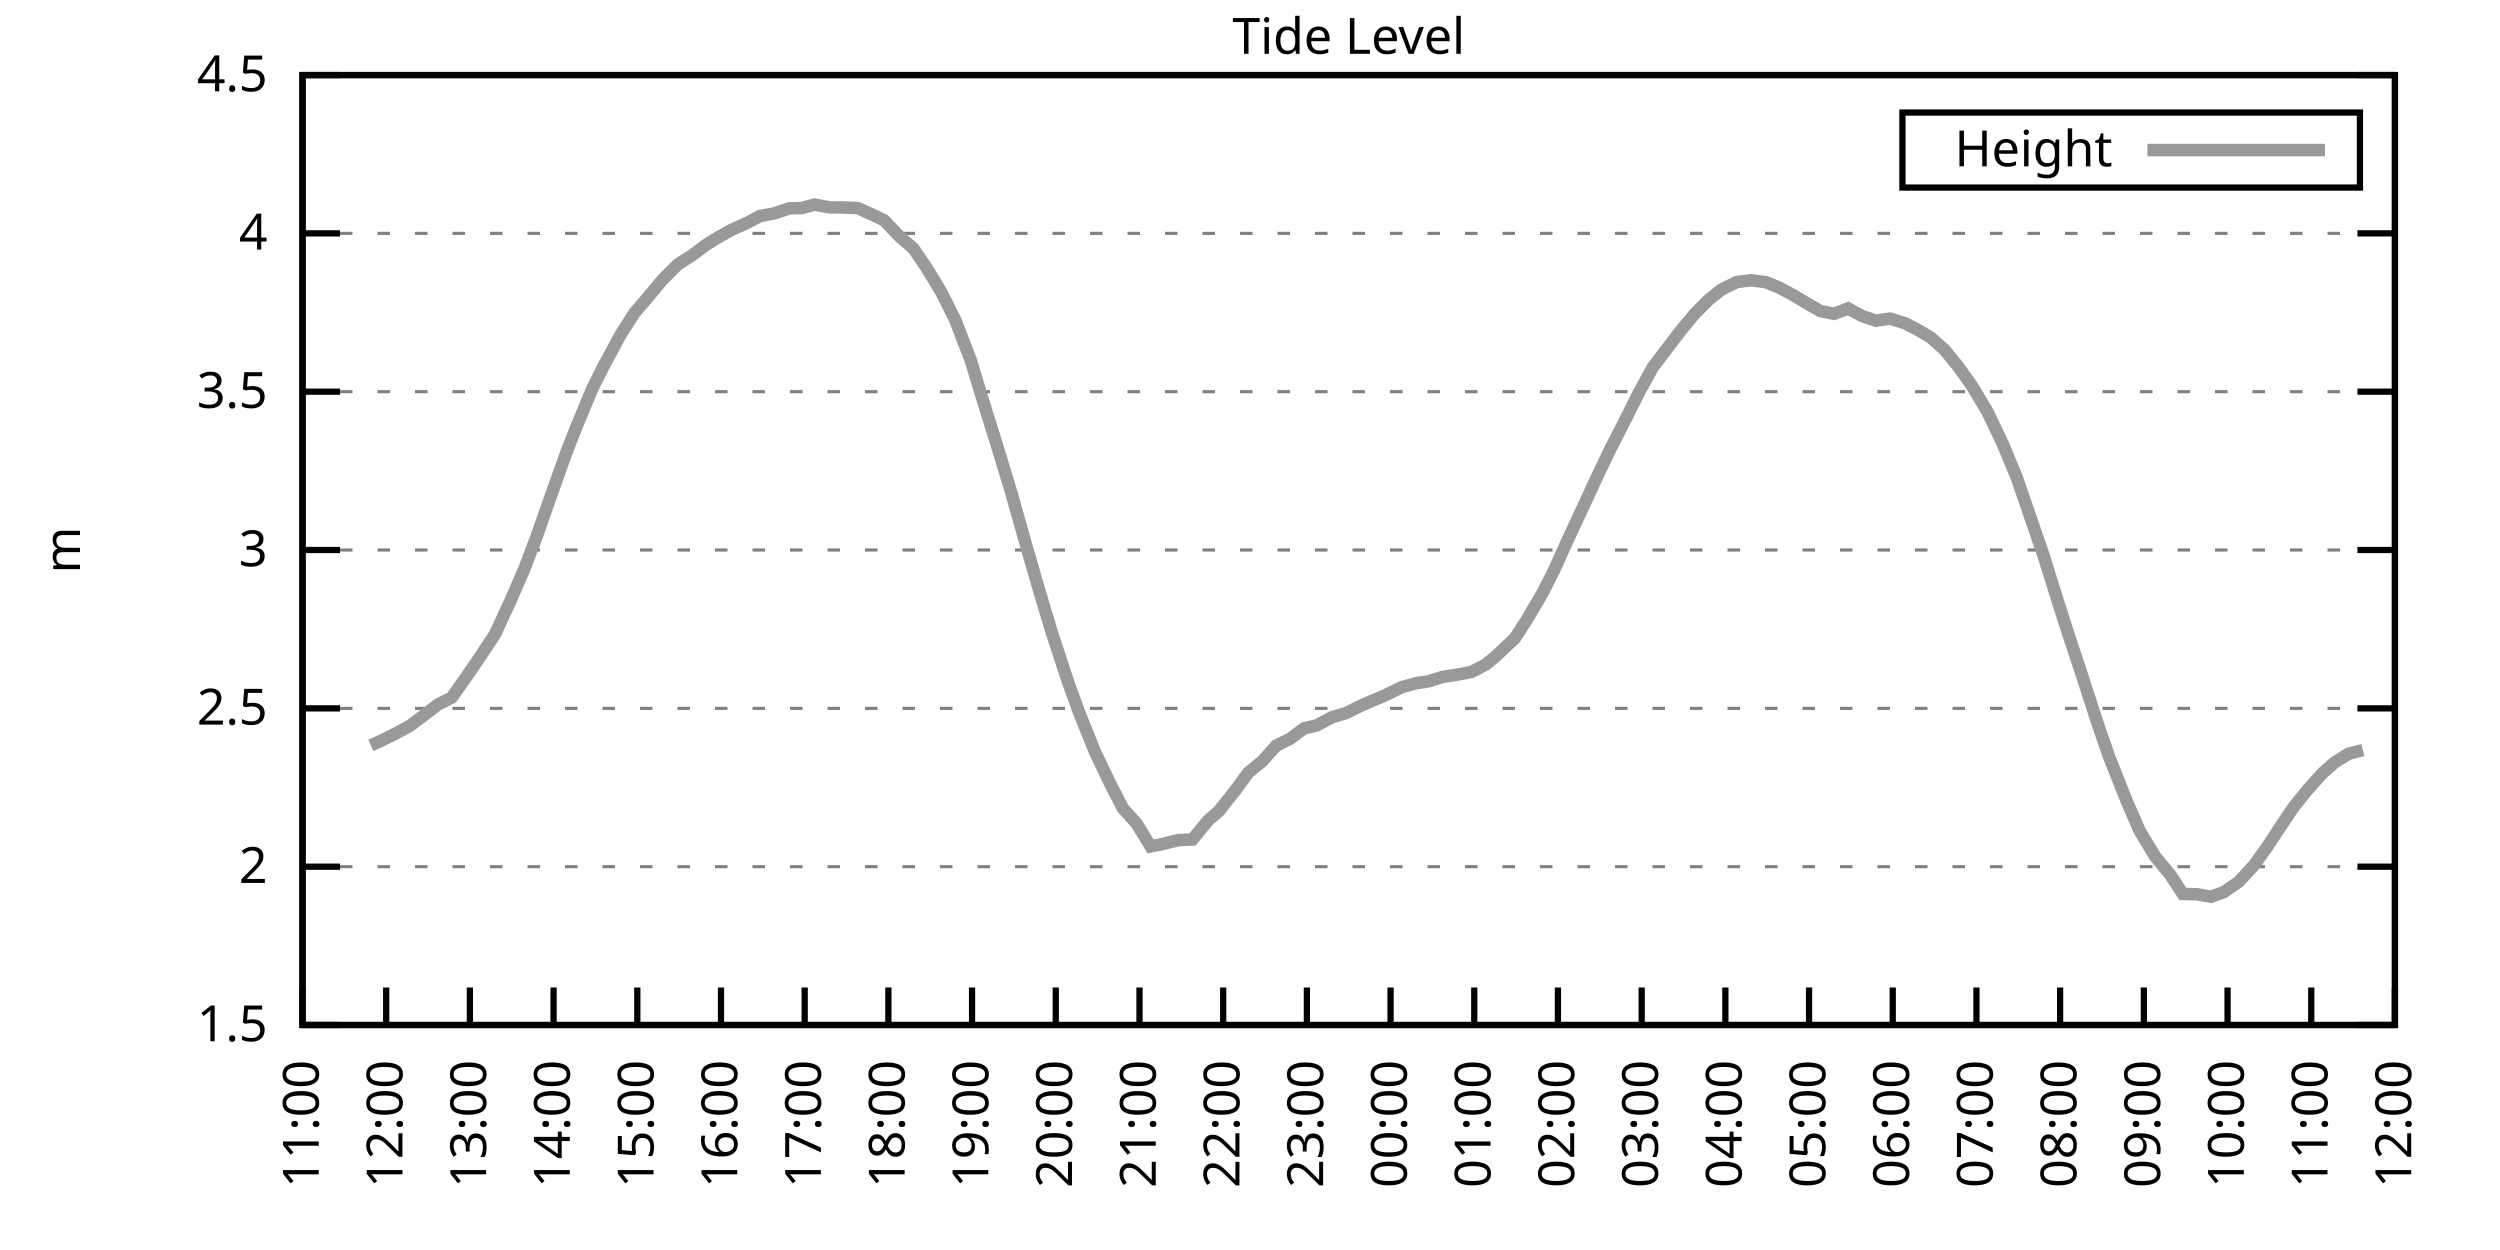
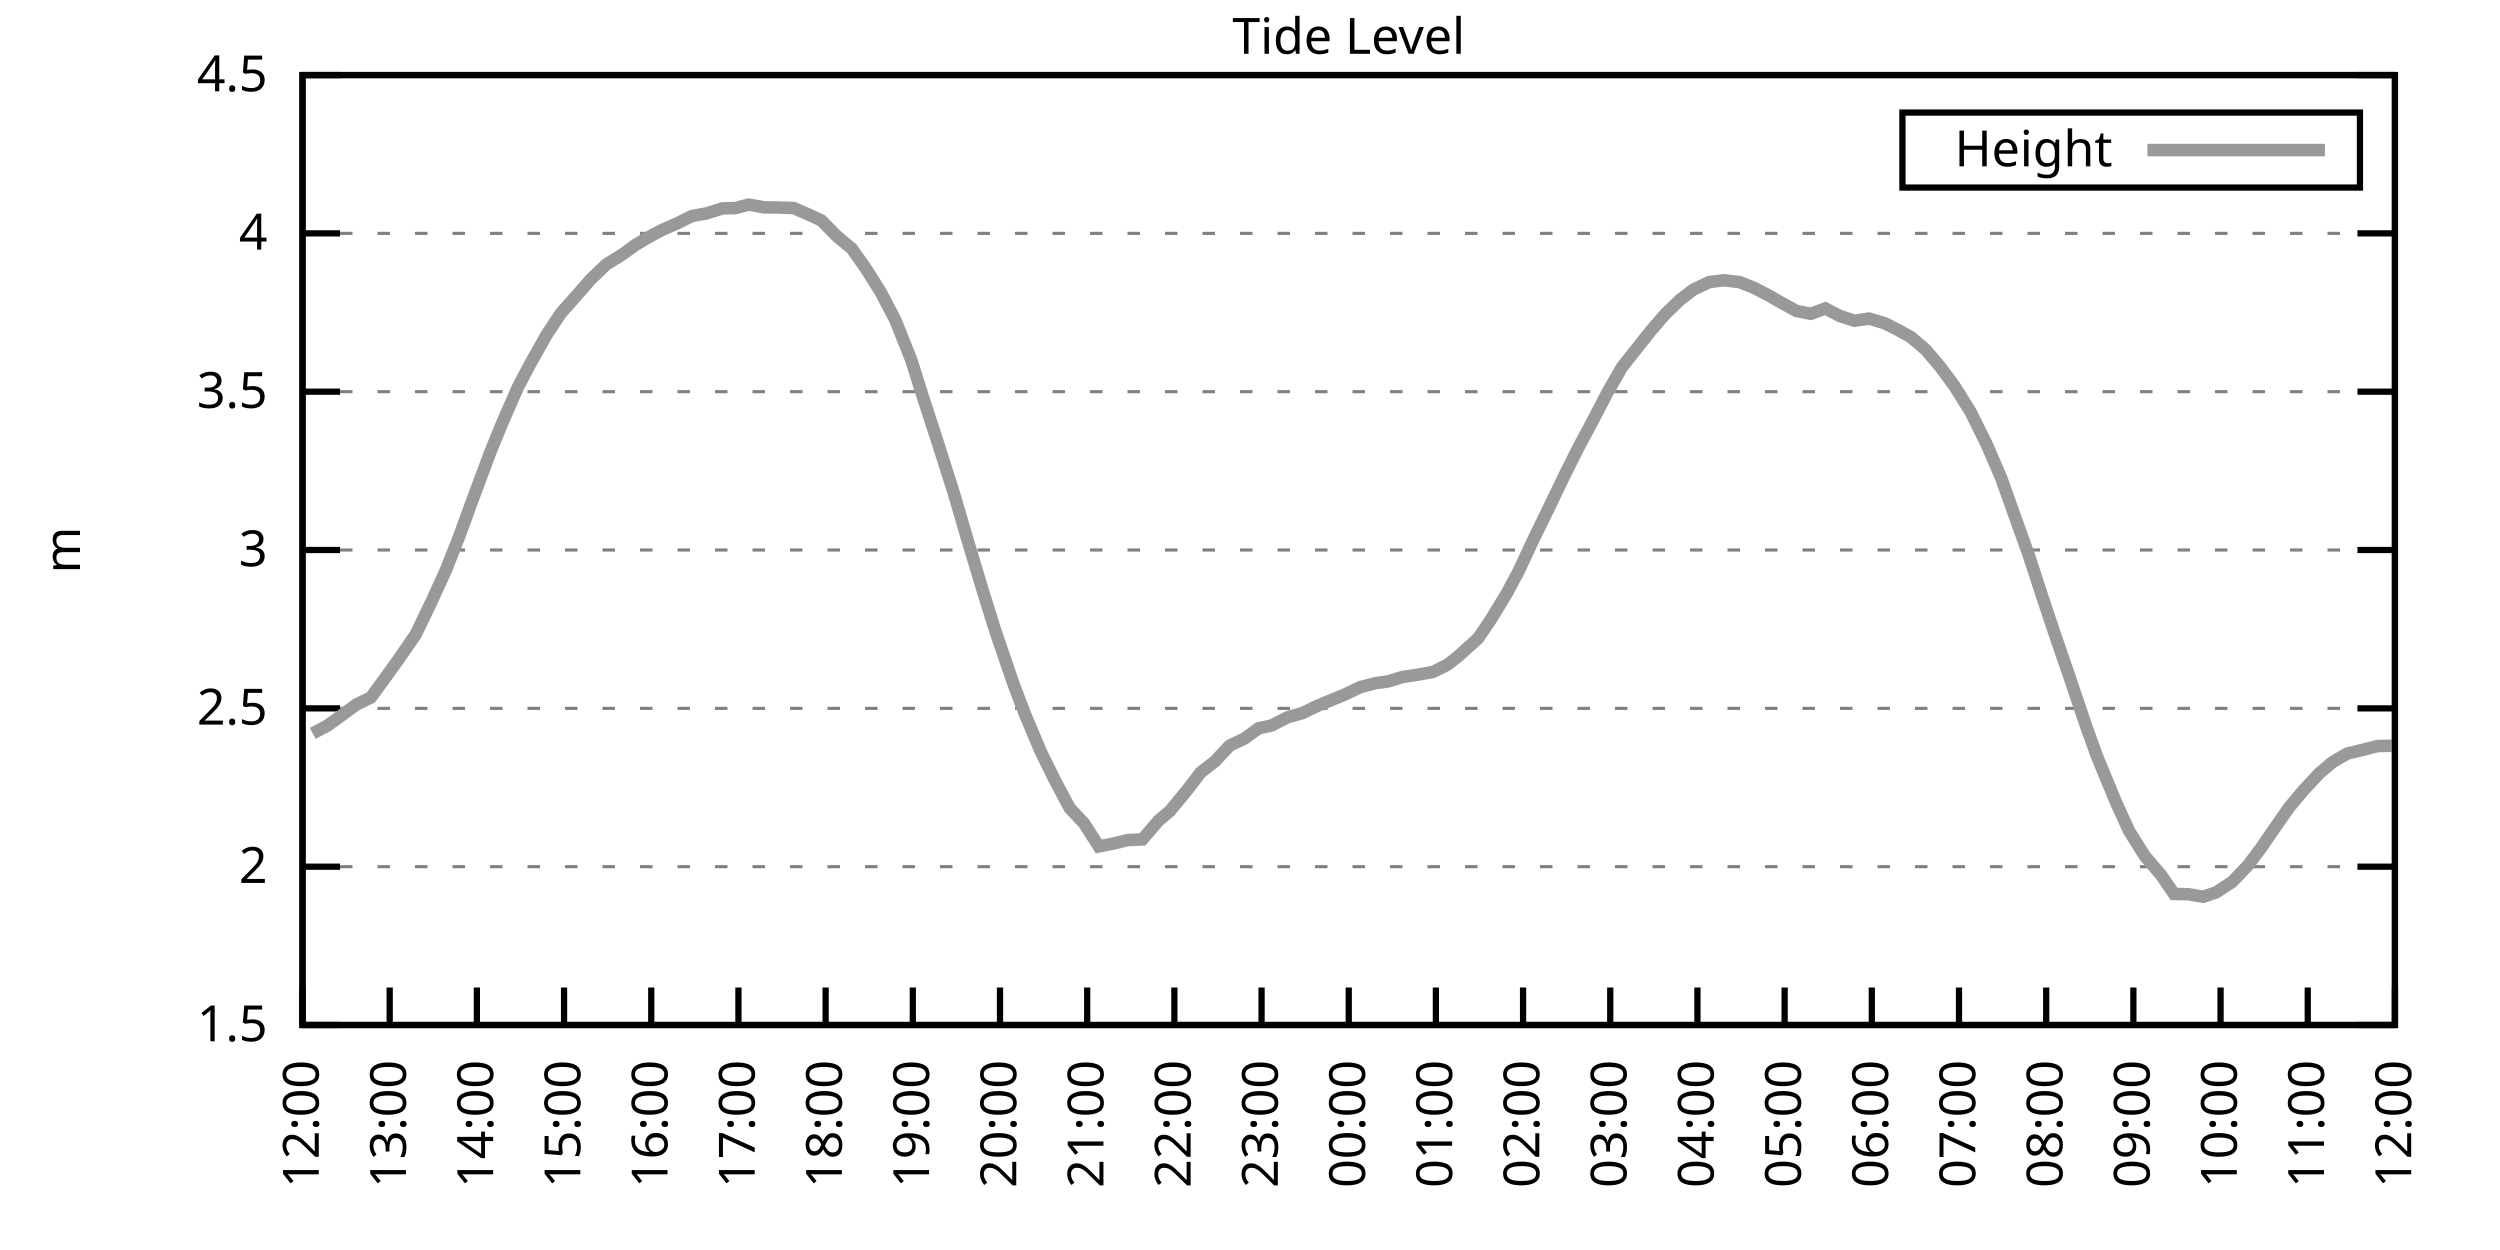
<svg xmlns="http://www.w3.org/2000/svg" xmlns:xlink="http://www.w3.org/1999/xlink" width="400" height="200" viewBox="0 0 400 200">
  <g id="gnuplot_canvas">
    <rect x="0" y="0" width="400" height="200" fill="none" />
    <defs>
      <circle id="gpDot" r="0.5" stroke-width="0.5" stroke="currentColor" />
      <path id="gpPt0" stroke-width="0.333" stroke="currentColor" d="M-1,0 h2 M0,-1 v2" />
      <path id="gpPt1" stroke-width="0.333" stroke="currentColor" d="M-1,-1 L1,1 M1,-1 L-1,1" />
      <path id="gpPt2" stroke-width="0.333" stroke="currentColor" d="M-1,0 L1,0 M0,-1 L0,1 M-1,-1 L1,1 M-1,1 L1,-1" />
      <rect id="gpPt3" stroke-width="0.333" stroke="currentColor" x="-1" y="-1" width="2" height="2" />
      <rect id="gpPt4" stroke-width="0.333" stroke="currentColor" fill="currentColor" x="-1" y="-1" width="2" height="2" />
      <circle id="gpPt5" stroke-width="0.333" stroke="currentColor" cx="0" cy="0" r="1" />
      <use xlink:href="#gpPt5" id="gpPt6" fill="currentColor" stroke="none" />
      <path id="gpPt7" stroke-width="0.333" stroke="currentColor" d="M0,-1.33 L-1.33,0.67 L1.33,0.67 z" />
      <use xlink:href="#gpPt7" id="gpPt8" fill="currentColor" stroke="none" />
      <use xlink:href="#gpPt7" id="gpPt9" stroke="currentColor" transform="rotate(180)" />
      <use xlink:href="#gpPt9" id="gpPt10" fill="currentColor" stroke="none" />
      <use xlink:href="#gpPt3" id="gpPt11" stroke="currentColor" transform="rotate(45)" />
      <use xlink:href="#gpPt11" id="gpPt12" fill="currentColor" stroke="none" />
      <path id="gpPt13" stroke-width="0.333" stroke="currentColor" d="M0,1.330 L1.265,0.411 L0.782,-1.067 L-0.782,-1.076 L-1.265,0.411 z" />
      <use xlink:href="#gpPt13" id="gpPt14" fill="currentColor" stroke="none" />
      <filter id="textbox" filterUnits="objectBoundingBox" x="0" y="0" height="1" width="1">
        <feFlood flood-color="white" flood-opacity="1" result="bgnd" />
        <feComposite in="SourceGraphic" in2="bgnd" operator="atop" />
      </filter>
      <filter id="greybox" filterUnits="objectBoundingBox" x="0" y="0" height="1" width="1">
        <feFlood flood-color="lightgrey" flood-opacity="1" result="grey" />
        <feComposite in="SourceGraphic" in2="grey" operator="atop" />
      </filter>
    </defs>
    <g fill="none" color="white" stroke="currentColor" stroke-width="1.00" stroke-linecap="butt" stroke-linejoin="miter">
</g>
    <g fill="none" color="black" stroke="currentColor" stroke-width="1.00" stroke-linecap="butt" stroke-linejoin="miter">
      <g stroke="none" shape-rendering="crispEdges">
        <polygon fill="rgb(255, 255, 255)" points="48.40,164.00 383.18,164.00 383.18,12.02 48.40,12.02 " />
      </g>
    </g>
    <g fill="none" color="black" stroke="currentColor" stroke-width="1.00" stroke-linecap="butt" stroke-linejoin="miter">
</g>
    <g fill="none" color="black" stroke="black" stroke-width="0.50" stroke-linecap="butt" stroke-linejoin="miter">
</g>
    <g fill="none" color="gray" stroke="currentColor" stroke-width="0.50" stroke-linecap="butt" stroke-linejoin="miter">
      <path stroke="gray" stroke-dasharray="2,4" class="gridline" d="M48.40,164.00 L383.19,164.00  " />
    </g>
    <g fill="none" color="gray" stroke="gray" stroke-width="1.00" stroke-linecap="butt" stroke-linejoin="miter">
</g>
    <g fill="none" color="black" stroke="currentColor" stroke-width="1.00" stroke-linecap="butt" stroke-linejoin="miter">
      <path stroke="black" d="M48.40,164.00 L54.40,164.00 M383.19,164.00 L377.19,164.00  " />
      <g transform="translate(42.80,166.60)" stroke="none" fill="black" font-family="Sans" font-size="8.00" text-anchor="end">
        <text>
          <tspan font-family="Sans"> 1.5</tspan>
        </text>
      </g>
    </g>
    <g fill="none" color="black" stroke="currentColor" stroke-width="1.00" stroke-linecap="butt" stroke-linejoin="miter">
</g>
    <g fill="none" color="black" stroke="black" stroke-width="0.50" stroke-linecap="butt" stroke-linejoin="miter">
</g>
    <g fill="none" color="gray" stroke="currentColor" stroke-width="0.50" stroke-linecap="butt" stroke-linejoin="miter">
      <path stroke="gray" stroke-dasharray="2,4" class="gridline" d="M48.40,138.67 L383.19,138.67  " />
    </g>
    <g fill="none" color="gray" stroke="gray" stroke-width="1.00" stroke-linecap="butt" stroke-linejoin="miter">
</g>
    <g fill="none" color="black" stroke="currentColor" stroke-width="1.00" stroke-linecap="butt" stroke-linejoin="miter">
      <path stroke="black" d="M48.40,138.67 L54.40,138.67 M383.19,138.67 L377.19,138.67  " />
      <g transform="translate(42.80,141.27)" stroke="none" fill="black" font-family="Sans" font-size="8.00" text-anchor="end">
        <text>
          <tspan font-family="Sans"> 2</tspan>
        </text>
      </g>
    </g>
    <g fill="none" color="black" stroke="currentColor" stroke-width="1.00" stroke-linecap="butt" stroke-linejoin="miter">
</g>
    <g fill="none" color="black" stroke="black" stroke-width="0.50" stroke-linecap="butt" stroke-linejoin="miter">
</g>
    <g fill="none" color="gray" stroke="currentColor" stroke-width="0.50" stroke-linecap="butt" stroke-linejoin="miter">
      <path stroke="gray" stroke-dasharray="2,4" class="gridline" d="M48.40,113.34 L383.19,113.34  " />
    </g>
    <g fill="none" color="gray" stroke="gray" stroke-width="1.00" stroke-linecap="butt" stroke-linejoin="miter">
</g>
    <g fill="none" color="black" stroke="currentColor" stroke-width="1.00" stroke-linecap="butt" stroke-linejoin="miter">
      <path stroke="black" d="M48.40,113.34 L54.40,113.34 M383.19,113.34 L377.19,113.34  " />
      <g transform="translate(42.80,115.94)" stroke="none" fill="black" font-family="Sans" font-size="8.00" text-anchor="end">
        <text>
          <tspan font-family="Sans"> 2.5</tspan>
        </text>
      </g>
    </g>
    <g fill="none" color="black" stroke="currentColor" stroke-width="1.00" stroke-linecap="butt" stroke-linejoin="miter">
</g>
    <g fill="none" color="black" stroke="black" stroke-width="0.50" stroke-linecap="butt" stroke-linejoin="miter">
</g>
    <g fill="none" color="gray" stroke="currentColor" stroke-width="0.50" stroke-linecap="butt" stroke-linejoin="miter">
      <path stroke="gray" stroke-dasharray="2,4" class="gridline" d="M48.40,88.00 L383.19,88.00  " />
    </g>
    <g fill="none" color="gray" stroke="gray" stroke-width="1.00" stroke-linecap="butt" stroke-linejoin="miter">
</g>
    <g fill="none" color="black" stroke="currentColor" stroke-width="1.00" stroke-linecap="butt" stroke-linejoin="miter">
      <path stroke="black" d="M48.40,88.00 L54.40,88.00 M383.19,88.00 L377.19,88.00  " />
      <g transform="translate(42.80,90.60)" stroke="none" fill="black" font-family="Sans" font-size="8.00" text-anchor="end">
        <text>
          <tspan font-family="Sans"> 3</tspan>
        </text>
      </g>
    </g>
    <g fill="none" color="black" stroke="currentColor" stroke-width="1.00" stroke-linecap="butt" stroke-linejoin="miter">
</g>
    <g fill="none" color="black" stroke="black" stroke-width="0.50" stroke-linecap="butt" stroke-linejoin="miter">
</g>
    <g fill="none" color="gray" stroke="currentColor" stroke-width="0.50" stroke-linecap="butt" stroke-linejoin="miter">
      <path stroke="gray" stroke-dasharray="2,4" class="gridline" d="M48.40,62.67 L383.19,62.67  " />
    </g>
    <g fill="none" color="gray" stroke="gray" stroke-width="1.00" stroke-linecap="butt" stroke-linejoin="miter">
</g>
    <g fill="none" color="black" stroke="currentColor" stroke-width="1.00" stroke-linecap="butt" stroke-linejoin="miter">
      <path stroke="black" d="M48.40,62.67 L54.40,62.67 M383.19,62.67 L377.19,62.67  " />
      <g transform="translate(42.80,65.27)" stroke="none" fill="black" font-family="Sans" font-size="8.00" text-anchor="end">
        <text>
          <tspan font-family="Sans"> 3.5</tspan>
        </text>
      </g>
    </g>
    <g fill="none" color="black" stroke="currentColor" stroke-width="1.00" stroke-linecap="butt" stroke-linejoin="miter">
</g>
    <g fill="none" color="black" stroke="black" stroke-width="0.50" stroke-linecap="butt" stroke-linejoin="miter">
</g>
    <g fill="none" color="gray" stroke="currentColor" stroke-width="0.50" stroke-linecap="butt" stroke-linejoin="miter">
      <path stroke="gray" stroke-dasharray="2,4" class="gridline" d="M48.40,37.34 L383.19,37.34  " />
    </g>
    <g fill="none" color="gray" stroke="gray" stroke-width="1.00" stroke-linecap="butt" stroke-linejoin="miter">
</g>
    <g fill="none" color="black" stroke="currentColor" stroke-width="1.00" stroke-linecap="butt" stroke-linejoin="miter">
      <path stroke="black" d="M48.40,37.34 L54.40,37.34 M383.19,37.34 L377.19,37.34  " />
      <g transform="translate(42.80,39.94)" stroke="none" fill="black" font-family="Sans" font-size="8.00" text-anchor="end">
        <text>
          <tspan font-family="Sans"> 4</tspan>
        </text>
      </g>
    </g>
    <g fill="none" color="black" stroke="currentColor" stroke-width="1.00" stroke-linecap="butt" stroke-linejoin="miter">
</g>
    <g fill="none" color="black" stroke="black" stroke-width="0.50" stroke-linecap="butt" stroke-linejoin="miter">
</g>
    <g fill="none" color="gray" stroke="currentColor" stroke-width="0.50" stroke-linecap="butt" stroke-linejoin="miter">
      <path stroke="gray" stroke-dasharray="2,4" class="gridline" d="M48.40,12.01 L383.19,12.01  " />
    </g>
    <g fill="none" color="gray" stroke="gray" stroke-width="1.00" stroke-linecap="butt" stroke-linejoin="miter">
</g>
    <g fill="none" color="black" stroke="currentColor" stroke-width="1.00" stroke-linecap="butt" stroke-linejoin="miter">
      <path stroke="black" d="M48.40,12.01 L54.40,12.01 M383.19,12.01 L377.19,12.01  " />
      <g transform="translate(42.80,14.61)" stroke="none" fill="black" font-family="Sans" font-size="8.00" text-anchor="end">
        <text>
          <tspan font-family="Sans"> 4.5</tspan>
        </text>
      </g>
    </g>
    <g fill="none" color="black" stroke="currentColor" stroke-width="1.00" stroke-linecap="butt" stroke-linejoin="miter">
      <path stroke="black" d="M48.40,164.00 L48.40,158.00  " />
      <g transform="translate(51.00,169.60) rotate(270.00)" stroke="none" fill="black" font-family="Sans" font-size="8.00" text-anchor="end">
        <text>
-           <tspan font-family="Sans">11:00</tspan>
-         </text>
-       </g>
-     </g>
-     <g fill="none" color="black" stroke="currentColor" stroke-width="1.00" stroke-linecap="butt" stroke-linejoin="miter">
-       <path stroke="black" d="M61.79,164.00 L61.79,158.00  " />
-       <g transform="translate(64.39,169.60) rotate(270.00)" stroke="none" fill="black" font-family="Sans" font-size="8.00" text-anchor="end">
-         <text>
          <tspan font-family="Sans">12:00</tspan>
        </text>
      </g>
    </g>
    <g fill="none" color="black" stroke="currentColor" stroke-width="1.00" stroke-linecap="butt" stroke-linejoin="miter">
-       <path stroke="black" d="M75.18,164.00 L75.18,158.00  " />
-       <g transform="translate(77.78,169.60) rotate(270.00)" stroke="none" fill="black" font-family="Sans" font-size="8.00" text-anchor="end">
+       <path stroke="black" d="M62.35,164.00 L62.35,158.00  " />
+       <g transform="translate(64.95,169.60) rotate(270.00)" stroke="none" fill="black" font-family="Sans" font-size="8.00" text-anchor="end">
        <text>
          <tspan font-family="Sans">13:00</tspan>
        </text>
      </g>
    </g>
    <g fill="none" color="black" stroke="currentColor" stroke-width="1.00" stroke-linecap="butt" stroke-linejoin="miter">
-       <path stroke="black" d="M88.57,164.00 L88.57,158.00  " />
-       <g transform="translate(91.17,169.60) rotate(270.00)" stroke="none" fill="black" font-family="Sans" font-size="8.00" text-anchor="end">
+       <path stroke="black" d="M76.30,164.00 L76.30,158.00  " />
+       <g transform="translate(78.90,169.60) rotate(270.00)" stroke="none" fill="black" font-family="Sans" font-size="8.00" text-anchor="end">
        <text>
          <tspan font-family="Sans">14:00</tspan>
        </text>
      </g>
    </g>
    <g fill="none" color="black" stroke="currentColor" stroke-width="1.00" stroke-linecap="butt" stroke-linejoin="miter">
-       <path stroke="black" d="M101.97,164.00 L101.97,158.00  " />
-       <g transform="translate(104.57,169.60) rotate(270.00)" stroke="none" fill="black" font-family="Sans" font-size="8.00" text-anchor="end">
+       <path stroke="black" d="M90.25,164.00 L90.25,158.00  " />
+       <g transform="translate(92.85,169.60) rotate(270.00)" stroke="none" fill="black" font-family="Sans" font-size="8.00" text-anchor="end">
        <text>
          <tspan font-family="Sans">15:00</tspan>
        </text>
      </g>
    </g>
    <g fill="none" color="black" stroke="currentColor" stroke-width="1.00" stroke-linecap="butt" stroke-linejoin="miter">
-       <path stroke="black" d="M115.36,164.00 L115.36,158.00  " />
-       <g transform="translate(117.96,169.60) rotate(270.00)" stroke="none" fill="black" font-family="Sans" font-size="8.00" text-anchor="end">
+       <path stroke="black" d="M104.20,164.00 L104.20,158.00  " />
+       <g transform="translate(106.80,169.60) rotate(270.00)" stroke="none" fill="black" font-family="Sans" font-size="8.00" text-anchor="end">
        <text>
          <tspan font-family="Sans">16:00</tspan>
        </text>
      </g>
    </g>
    <g fill="none" color="black" stroke="currentColor" stroke-width="1.00" stroke-linecap="butt" stroke-linejoin="miter">
-       <path stroke="black" d="M128.75,164.00 L128.75,158.00  " />
-       <g transform="translate(131.35,169.60) rotate(270.00)" stroke="none" fill="black" font-family="Sans" font-size="8.00" text-anchor="end">
+       <path stroke="black" d="M118.15,164.00 L118.15,158.00  " />
+       <g transform="translate(120.75,169.60) rotate(270.00)" stroke="none" fill="black" font-family="Sans" font-size="8.00" text-anchor="end">
        <text>
          <tspan font-family="Sans">17:00</tspan>
        </text>
      </g>
    </g>
    <g fill="none" color="black" stroke="currentColor" stroke-width="1.00" stroke-linecap="butt" stroke-linejoin="miter">
-       <path stroke="black" d="M142.14,164.00 L142.14,158.00  " />
-       <g transform="translate(144.74,169.60) rotate(270.00)" stroke="none" fill="black" font-family="Sans" font-size="8.00" text-anchor="end">
+       <path stroke="black" d="M132.10,164.00 L132.10,158.00  " />
+       <g transform="translate(134.70,169.60) rotate(270.00)" stroke="none" fill="black" font-family="Sans" font-size="8.00" text-anchor="end">
        <text>
          <tspan font-family="Sans">18:00</tspan>
        </text>
      </g>
    </g>
    <g fill="none" color="black" stroke="currentColor" stroke-width="1.00" stroke-linecap="butt" stroke-linejoin="miter">
-       <path stroke="black" d="M155.53,164.00 L155.53,158.00  " />
-       <g transform="translate(158.13,169.60) rotate(270.00)" stroke="none" fill="black" font-family="Sans" font-size="8.00" text-anchor="end">
+       <path stroke="black" d="M146.05,164.00 L146.05,158.00  " />
+       <g transform="translate(148.65,169.60) rotate(270.00)" stroke="none" fill="black" font-family="Sans" font-size="8.00" text-anchor="end">
        <text>
          <tspan font-family="Sans">19:00</tspan>
        </text>
      </g>
    </g>
    <g fill="none" color="black" stroke="currentColor" stroke-width="1.00" stroke-linecap="butt" stroke-linejoin="miter">
-       <path stroke="black" d="M168.92,164.00 L168.92,158.00  " />
-       <g transform="translate(171.52,169.60) rotate(270.00)" stroke="none" fill="black" font-family="Sans" font-size="8.00" text-anchor="end">
+       <path stroke="black" d="M160.00,164.00 L160.00,158.00  " />
+       <g transform="translate(162.60,169.60) rotate(270.00)" stroke="none" fill="black" font-family="Sans" font-size="8.00" text-anchor="end">
        <text>
          <tspan font-family="Sans">20:00</tspan>
        </text>
      </g>
    </g>
    <g fill="none" color="black" stroke="currentColor" stroke-width="1.00" stroke-linecap="butt" stroke-linejoin="miter">
-       <path stroke="black" d="M182.32,164.00 L182.32,158.00  " />
-       <g transform="translate(184.92,169.60) rotate(270.00)" stroke="none" fill="black" font-family="Sans" font-size="8.00" text-anchor="end">
+       <path stroke="black" d="M173.95,164.00 L173.95,158.00  " />
+       <g transform="translate(176.55,169.60) rotate(270.00)" stroke="none" fill="black" font-family="Sans" font-size="8.00" text-anchor="end">
        <text>
          <tspan font-family="Sans">21:00</tspan>
        </text>
      </g>
    </g>
    <g fill="none" color="black" stroke="currentColor" stroke-width="1.00" stroke-linecap="butt" stroke-linejoin="miter">
-       <path stroke="black" d="M195.71,164.00 L195.71,158.00  " />
-       <g transform="translate(198.31,169.60) rotate(270.00)" stroke="none" fill="black" font-family="Sans" font-size="8.00" text-anchor="end">
+       <path stroke="black" d="M187.90,164.00 L187.90,158.00  " />
+       <g transform="translate(190.50,169.60) rotate(270.00)" stroke="none" fill="black" font-family="Sans" font-size="8.00" text-anchor="end">
        <text>
          <tspan font-family="Sans">22:00</tspan>
        </text>
      </g>
    </g>
    <g fill="none" color="black" stroke="currentColor" stroke-width="1.00" stroke-linecap="butt" stroke-linejoin="miter">
-       <path stroke="black" d="M209.10,164.00 L209.10,158.00  " />
-       <g transform="translate(211.70,169.60) rotate(270.00)" stroke="none" fill="black" font-family="Sans" font-size="8.00" text-anchor="end">
+       <path stroke="black" d="M201.85,164.00 L201.85,158.00  " />
+       <g transform="translate(204.45,169.60) rotate(270.00)" stroke="none" fill="black" font-family="Sans" font-size="8.00" text-anchor="end">
        <text>
          <tspan font-family="Sans">23:00</tspan>
        </text>
      </g>
    </g>
    <g fill="none" color="black" stroke="currentColor" stroke-width="1.00" stroke-linecap="butt" stroke-linejoin="miter">
-       <path stroke="black" d="M222.49,164.00 L222.49,158.00  " />
-       <g transform="translate(225.09,169.60) rotate(270.00)" stroke="none" fill="black" font-family="Sans" font-size="8.00" text-anchor="end">
+       <path stroke="black" d="M215.80,164.00 L215.80,158.00  " />
+       <g transform="translate(218.40,169.60) rotate(270.00)" stroke="none" fill="black" font-family="Sans" font-size="8.00" text-anchor="end">
        <text>
          <tspan font-family="Sans">00:00</tspan>
        </text>
      </g>
    </g>
    <g fill="none" color="black" stroke="currentColor" stroke-width="1.00" stroke-linecap="butt" stroke-linejoin="miter">
-       <path stroke="black" d="M235.88,164.00 L235.88,158.00  " />
-       <g transform="translate(238.48,169.60) rotate(270.00)" stroke="none" fill="black" font-family="Sans" font-size="8.00" text-anchor="end">
+       <path stroke="black" d="M229.74,164.00 L229.74,158.00  " />
+       <g transform="translate(232.34,169.60) rotate(270.00)" stroke="none" fill="black" font-family="Sans" font-size="8.00" text-anchor="end">
        <text>
          <tspan font-family="Sans">01:00</tspan>
        </text>
      </g>
    </g>
    <g fill="none" color="black" stroke="currentColor" stroke-width="1.00" stroke-linecap="butt" stroke-linejoin="miter">
-       <path stroke="black" d="M249.27,164.00 L249.27,158.00  " />
-       <g transform="translate(251.87,169.60) rotate(270.00)" stroke="none" fill="black" font-family="Sans" font-size="8.00" text-anchor="end">
+       <path stroke="black" d="M243.69,164.00 L243.69,158.00  " />
+       <g transform="translate(246.29,169.60) rotate(270.00)" stroke="none" fill="black" font-family="Sans" font-size="8.00" text-anchor="end">
        <text>
          <tspan font-family="Sans">02:00</tspan>
        </text>
      </g>
    </g>
    <g fill="none" color="black" stroke="currentColor" stroke-width="1.00" stroke-linecap="butt" stroke-linejoin="miter">
-       <path stroke="black" d="M262.67,164.00 L262.67,158.00  " />
-       <g transform="translate(265.27,169.60) rotate(270.00)" stroke="none" fill="black" font-family="Sans" font-size="8.00" text-anchor="end">
+       <path stroke="black" d="M257.64,164.00 L257.64,158.00  " />
+       <g transform="translate(260.24,169.60) rotate(270.00)" stroke="none" fill="black" font-family="Sans" font-size="8.00" text-anchor="end">
        <text>
          <tspan font-family="Sans">03:00</tspan>
        </text>
      </g>
    </g>
    <g fill="none" color="black" stroke="currentColor" stroke-width="1.00" stroke-linecap="butt" stroke-linejoin="miter">
-       <path stroke="black" d="M276.06,164.00 L276.06,158.00  " />
-       <g transform="translate(278.66,169.60) rotate(270.00)" stroke="none" fill="black" font-family="Sans" font-size="8.00" text-anchor="end">
+       <path stroke="black" d="M271.59,164.00 L271.59,158.00  " />
+       <g transform="translate(274.19,169.60) rotate(270.00)" stroke="none" fill="black" font-family="Sans" font-size="8.00" text-anchor="end">
        <text>
          <tspan font-family="Sans">04:00</tspan>
        </text>
      </g>
    </g>
    <g fill="none" color="black" stroke="currentColor" stroke-width="1.00" stroke-linecap="butt" stroke-linejoin="miter">
-       <path stroke="black" d="M289.45,164.00 L289.45,158.00  " />
-       <g transform="translate(292.05,169.60) rotate(270.00)" stroke="none" fill="black" font-family="Sans" font-size="8.00" text-anchor="end">
+       <path stroke="black" d="M285.54,164.00 L285.54,158.00  " />
+       <g transform="translate(288.14,169.60) rotate(270.00)" stroke="none" fill="black" font-family="Sans" font-size="8.00" text-anchor="end">
        <text>
          <tspan font-family="Sans">05:00</tspan>
        </text>
      </g>
    </g>
    <g fill="none" color="black" stroke="currentColor" stroke-width="1.00" stroke-linecap="butt" stroke-linejoin="miter">
-       <path stroke="black" d="M302.84,164.00 L302.84,158.00  " />
-       <g transform="translate(305.44,169.60) rotate(270.00)" stroke="none" fill="black" font-family="Sans" font-size="8.00" text-anchor="end">
+       <path stroke="black" d="M299.49,164.00 L299.49,158.00  " />
+       <g transform="translate(302.09,169.60) rotate(270.00)" stroke="none" fill="black" font-family="Sans" font-size="8.00" text-anchor="end">
        <text>
          <tspan font-family="Sans">06:00</tspan>
        </text>
      </g>
    </g>
    <g fill="none" color="black" stroke="currentColor" stroke-width="1.00" stroke-linecap="butt" stroke-linejoin="miter">
-       <path stroke="black" d="M316.23,164.00 L316.23,158.00  " />
-       <g transform="translate(318.83,169.60) rotate(270.00)" stroke="none" fill="black" font-family="Sans" font-size="8.00" text-anchor="end">
+       <path stroke="black" d="M313.44,164.00 L313.44,158.00  " />
+       <g transform="translate(316.04,169.60) rotate(270.00)" stroke="none" fill="black" font-family="Sans" font-size="8.00" text-anchor="end">
        <text>
          <tspan font-family="Sans">07:00</tspan>
        </text>
      </g>
    </g>
    <g fill="none" color="black" stroke="currentColor" stroke-width="1.00" stroke-linecap="butt" stroke-linejoin="miter">
-       <path stroke="black" d="M329.62,164.00 L329.62,158.00  " />
-       <g transform="translate(332.22,169.60) rotate(270.00)" stroke="none" fill="black" font-family="Sans" font-size="8.00" text-anchor="end">
+       <path stroke="black" d="M327.39,164.00 L327.39,158.00  " />
+       <g transform="translate(329.99,169.60) rotate(270.00)" stroke="none" fill="black" font-family="Sans" font-size="8.00" text-anchor="end">
        <text>
          <tspan font-family="Sans">08:00</tspan>
        </text>
      </g>
    </g>
    <g fill="none" color="black" stroke="currentColor" stroke-width="1.00" stroke-linecap="butt" stroke-linejoin="miter">
-       <path stroke="black" d="M343.02,164.00 L343.02,158.00  " />
-       <g transform="translate(345.62,169.60) rotate(270.00)" stroke="none" fill="black" font-family="Sans" font-size="8.00" text-anchor="end">
+       <path stroke="black" d="M341.34,164.00 L341.34,158.00  " />
+       <g transform="translate(343.94,169.60) rotate(270.00)" stroke="none" fill="black" font-family="Sans" font-size="8.00" text-anchor="end">
        <text>
          <tspan font-family="Sans">09:00</tspan>
        </text>
      </g>
    </g>
    <g fill="none" color="black" stroke="currentColor" stroke-width="1.00" stroke-linecap="butt" stroke-linejoin="miter">
-       <path stroke="black" d="M356.41,164.00 L356.41,158.00  " />
-       <g transform="translate(359.01,169.60) rotate(270.00)" stroke="none" fill="black" font-family="Sans" font-size="8.00" text-anchor="end">
+       <path stroke="black" d="M355.29,164.00 L355.29,158.00  " />
+       <g transform="translate(357.89,169.60) rotate(270.00)" stroke="none" fill="black" font-family="Sans" font-size="8.00" text-anchor="end">
        <text>
          <tspan font-family="Sans">10:00</tspan>
        </text>
      </g>
    </g>
    <g fill="none" color="black" stroke="currentColor" stroke-width="1.00" stroke-linecap="butt" stroke-linejoin="miter">
-       <path stroke="black" d="M369.80,164.00 L369.80,158.00  " />
-       <g transform="translate(372.40,169.60) rotate(270.00)" stroke="none" fill="black" font-family="Sans" font-size="8.00" text-anchor="end">
+       <path stroke="black" d="M369.24,164.00 L369.24,158.00  " />
+       <g transform="translate(371.84,169.60) rotate(270.00)" stroke="none" fill="black" font-family="Sans" font-size="8.00" text-anchor="end">
        <text>
          <tspan font-family="Sans">11:00</tspan>
        </text>
      </g>
    </g>
    <g fill="none" color="black" stroke="currentColor" stroke-width="1.00" stroke-linecap="butt" stroke-linejoin="miter">
      <path stroke="black" d="M383.19,164.00 L383.19,158.00  " />
      <g transform="translate(385.79,169.60) rotate(270.00)" stroke="none" fill="black" font-family="Sans" font-size="8.00" text-anchor="end">
        <text>
          <tspan font-family="Sans">12:00</tspan>
        </text>
      </g>
    </g>
    <g fill="none" color="black" stroke="currentColor" stroke-width="1.00" stroke-linecap="butt" stroke-linejoin="miter">
</g>
    <g fill="none" color="black" stroke="currentColor" stroke-width="1.00" stroke-linecap="butt" stroke-linejoin="miter">
      <path stroke="black" d="M48.40,12.01 L48.40,164.00 L383.19,164.00 L383.19,12.01 L48.40,12.01 Z  " />
    </g>
    <g fill="none" color="black" stroke="currentColor" stroke-width="1.00" stroke-linecap="butt" stroke-linejoin="miter">
</g>
    <g fill="none" color="black" stroke="currentColor" stroke-width="1.00" stroke-linecap="butt" stroke-linejoin="miter">
      <path stroke="black" d="M304.39,30.01 L304.39,18.01 L377.59,18.01 L377.59,30.01 L304.39,30.01 Z  " />
    </g>
    <g id="Tide_level_plot_1">
      <g fill="none" color="white" stroke="black" stroke-width="2.00" stroke-linecap="butt" stroke-linejoin="miter">
</g>
      <g fill="none" color="black" stroke="currentColor" stroke-width="2.00" stroke-linecap="butt" stroke-linejoin="miter">
        <g transform="translate(337.99,26.61)" stroke="none" fill="black" font-family="Sans" font-size="8.00" text-anchor="end">
          <text>
            <tspan font-family="Sans">Height</tspan>
          </text>
        </g>
      </g>
      <g fill="none" color="black" stroke="currentColor" stroke-width="2.00" stroke-linecap="butt" stroke-linejoin="miter">
-         <path stroke="rgb(153, 153, 153)" d="M343.59,24.01 L371.99,24.01 M59.34,119.26 L61.12,118.45 L63.35,117.34 L65.59,116.12 L67.82,114.45 L70.05,112.73   L72.28,111.61 L74.74,108.12 L76.52,105.53 L79.20,101.48 L81.66,96.16 L83.89,91.04 L85.90,85.73 L87.91,80.00   L90.58,72.50 L92.37,67.94 L94.82,62.07 L96.61,58.52 L99.29,53.55 L101.52,50.06 L103.31,47.98 L105.98,44.79   L108.44,42.31 L110.67,40.89 L112.90,39.22 L114.69,38.10 L116.92,36.84 L119.38,35.72 L121.61,34.56 L123.84,34.15   L126.29,33.34 L128.30,33.29 L130.31,32.73 L132.77,33.19 L134.55,33.19 L137.23,33.29 L139.46,34.30 L141.47,35.26   L143.93,37.85 L146.16,39.77 L148.39,43.07 L150.62,46.77 L152.85,51.22 L155.31,57.61 L157.10,63.53 L159.55,71.39   L161.78,78.73 L164.01,86.64 L166.25,94.39 L168.25,101.08 L170.93,109.23 L172.72,114.15 L175.17,120.23 L177.41,124.94   L179.64,129.30 L181.87,131.78 L184.10,135.43 L186.33,134.97 L188.57,134.41 L190.80,134.31 L193.25,131.32 L195.04,129.75   L197.72,126.36 L199.73,123.62 L201.96,121.80 L204.19,119.31 L206.42,118.20 L208.65,116.53 L210.66,116.07 L213.12,114.76   L215.35,114.10 L217.80,112.88 L220.04,111.92 L221.60,111.26 L224.28,109.94 L226.73,109.28 L228.52,109.03 L230.75,108.32   L232.98,107.97 L235.44,107.51 L237.67,106.35 L239.23,105.08 L242.36,102.14 L244.36,99.05 L246.82,94.84 L248.60,91.35   L250.84,86.38 L253.51,80.66 L255.52,76.30 L257.76,71.64 L259.76,67.74 L262.22,62.83 L264.45,58.77 L266.68,55.83   L268.92,52.90 L271.15,50.21 L273.38,47.98 L275.39,46.36 L277.84,45.14 L280.07,44.84 L282.53,45.14 L284.76,46.06   L286.99,47.27 L288.78,48.34 L291.23,49.75 L293.47,50.21 L295.70,49.35 L297.93,50.56 L300.16,51.32 L302.39,50.97   L304.85,51.73 L306.86,52.79 L308.87,53.96 L311.10,55.94 L313.33,58.67 L315.56,61.81 L318.02,65.92 L320.47,71.08   L322.70,76.45 L324.49,81.67 L326.95,88.82 L329.18,95.96 L330.96,101.53 L333.19,108.27 L335.65,115.87 L337.44,121.04   L340.34,128.33 L342.35,132.94 L344.80,137.00 L347.26,139.99 L349.26,143.03 L351.50,143.08 L353.73,143.48 L355.74,142.77   L358.19,141.10 L360.65,138.42 L362.66,135.63 L364.66,132.59 L366.90,129.24 L369.13,126.46 L371.58,123.72 L373.59,121.95   L375.82,120.58 L378.06,120.02  " />
+         <path stroke="rgb(153, 153, 153)" d="M343.59,24.01 L371.99,24.01 M50.03,117.34 L52.35,116.12 L54.68,114.45 L57.00,112.73 L59.33,111.61 L61.88,108.12   L63.74,105.53 L66.53,101.48 L69.09,96.16 L71.42,91.04 L73.51,85.73 L75.60,80.00 L78.39,72.50 L80.25,67.94   L82.81,62.07 L84.67,58.52 L87.46,53.55 L89.78,50.06 L91.64,47.98 L94.43,44.79 L96.99,42.31 L99.32,40.89   L101.64,39.22 L103.50,38.10 L105.83,36.84 L108.38,35.72 L110.71,34.56 L113.03,34.15 L115.59,33.34 L117.68,33.29   L119.78,32.73 L122.33,33.19 L124.19,33.19 L126.98,33.29 L129.31,34.30 L131.40,35.26 L133.96,37.85 L136.28,39.77   L138.61,43.07 L140.93,46.77 L143.26,51.22 L145.81,57.61 L147.67,63.53 L150.23,71.39 L152.56,78.73 L154.88,86.64   L157.21,94.39 L159.30,101.08 L162.09,109.23 L163.95,114.15 L166.51,120.23 L168.83,124.94 L171.16,129.30 L173.48,131.78   L175.81,135.43 L178.13,134.97 L180.46,134.41 L182.78,134.31 L185.34,131.32 L187.20,129.75 L189.99,126.36 L192.08,123.62   L194.41,121.80 L196.73,119.31 L199.06,118.20 L201.38,116.53 L203.47,116.07 L206.03,114.76 L208.36,114.10 L210.91,112.88   L213.24,111.92 L214.87,111.26 L217.65,109.94 L220.21,109.28 L222.07,109.03 L224.40,108.32 L226.72,107.97 L229.28,107.51   L231.60,106.35 L233.23,105.08 L236.49,102.14 L238.58,99.05 L241.14,94.84 L243.00,91.35 L245.32,86.38 L248.11,80.66   L250.20,76.30 L252.53,71.64 L254.62,67.74 L257.18,62.83 L259.50,58.77 L261.83,55.83 L264.15,52.90 L266.48,50.21   L268.80,47.98 L270.90,46.36 L273.45,45.14 L275.78,44.84 L278.34,45.14 L280.66,46.06 L282.99,47.27 L284.85,48.34   L287.40,49.75 L289.73,50.21 L292.05,49.35 L294.38,50.56 L296.70,51.32 L299.03,50.97 L301.58,51.73 L303.68,52.79   L305.77,53.96 L308.09,55.94 L310.42,58.67 L312.74,61.81 L315.30,65.92 L317.86,71.08 L320.18,76.45 L322.04,81.67   L324.60,88.82 L326.93,95.96 L328.79,101.53 L331.11,108.27 L333.67,115.87 L335.53,121.04 L338.55,128.33 L340.64,132.94   L343.20,137.00 L345.76,139.99 L347.85,143.03 L350.18,143.08 L352.50,143.48 L354.59,142.77 L357.15,141.10 L359.71,138.42   L361.80,135.63 L363.89,132.59 L366.22,129.24 L368.54,126.46 L371.10,123.72 L373.19,121.95 L375.52,120.58 L377.84,120.02   L380.40,119.37 L382.96,119.31  " />
      </g>
    </g>
    <g fill="none" color="black" stroke="currentColor" stroke-width="2.00" stroke-linecap="butt" stroke-linejoin="miter">
</g>
    <g fill="none" color="black" stroke="black" stroke-width="1.00" stroke-linecap="butt" stroke-linejoin="miter">
</g>
    <g fill="none" color="black" stroke="currentColor" stroke-width="1.00" stroke-linecap="butt" stroke-linejoin="miter">
      <path stroke="black" d="M48.40,12.01 L48.40,164.00 L383.19,164.00 L383.19,12.01 L48.40,12.01 Z  " />
      <g transform="translate(12.80,88.01) rotate(270.00)" stroke="none" fill="black" font-family="Sans" font-size="8.00" text-anchor="middle">
        <text>
          <tspan font-family="Sans">m</tspan>
        </text>
      </g>
    </g>
    <g fill="none" color="black" stroke="currentColor" stroke-width="1.00" stroke-linecap="butt" stroke-linejoin="miter">
</g>
    <g fill="none" color="black" stroke="currentColor" stroke-width="1.00" stroke-linecap="butt" stroke-linejoin="miter">
      <g transform="translate(215.79,8.61)" stroke="none" fill="black" font-family="Sans" font-size="8.00" text-anchor="middle">
        <text>
          <tspan font-family="Sans">Tide Level</tspan>
        </text>
      </g>
    </g>
    <g fill="none" color="black" stroke="currentColor" stroke-width="1.00" stroke-linecap="butt" stroke-linejoin="miter">
</g>
  </g>
</svg>
